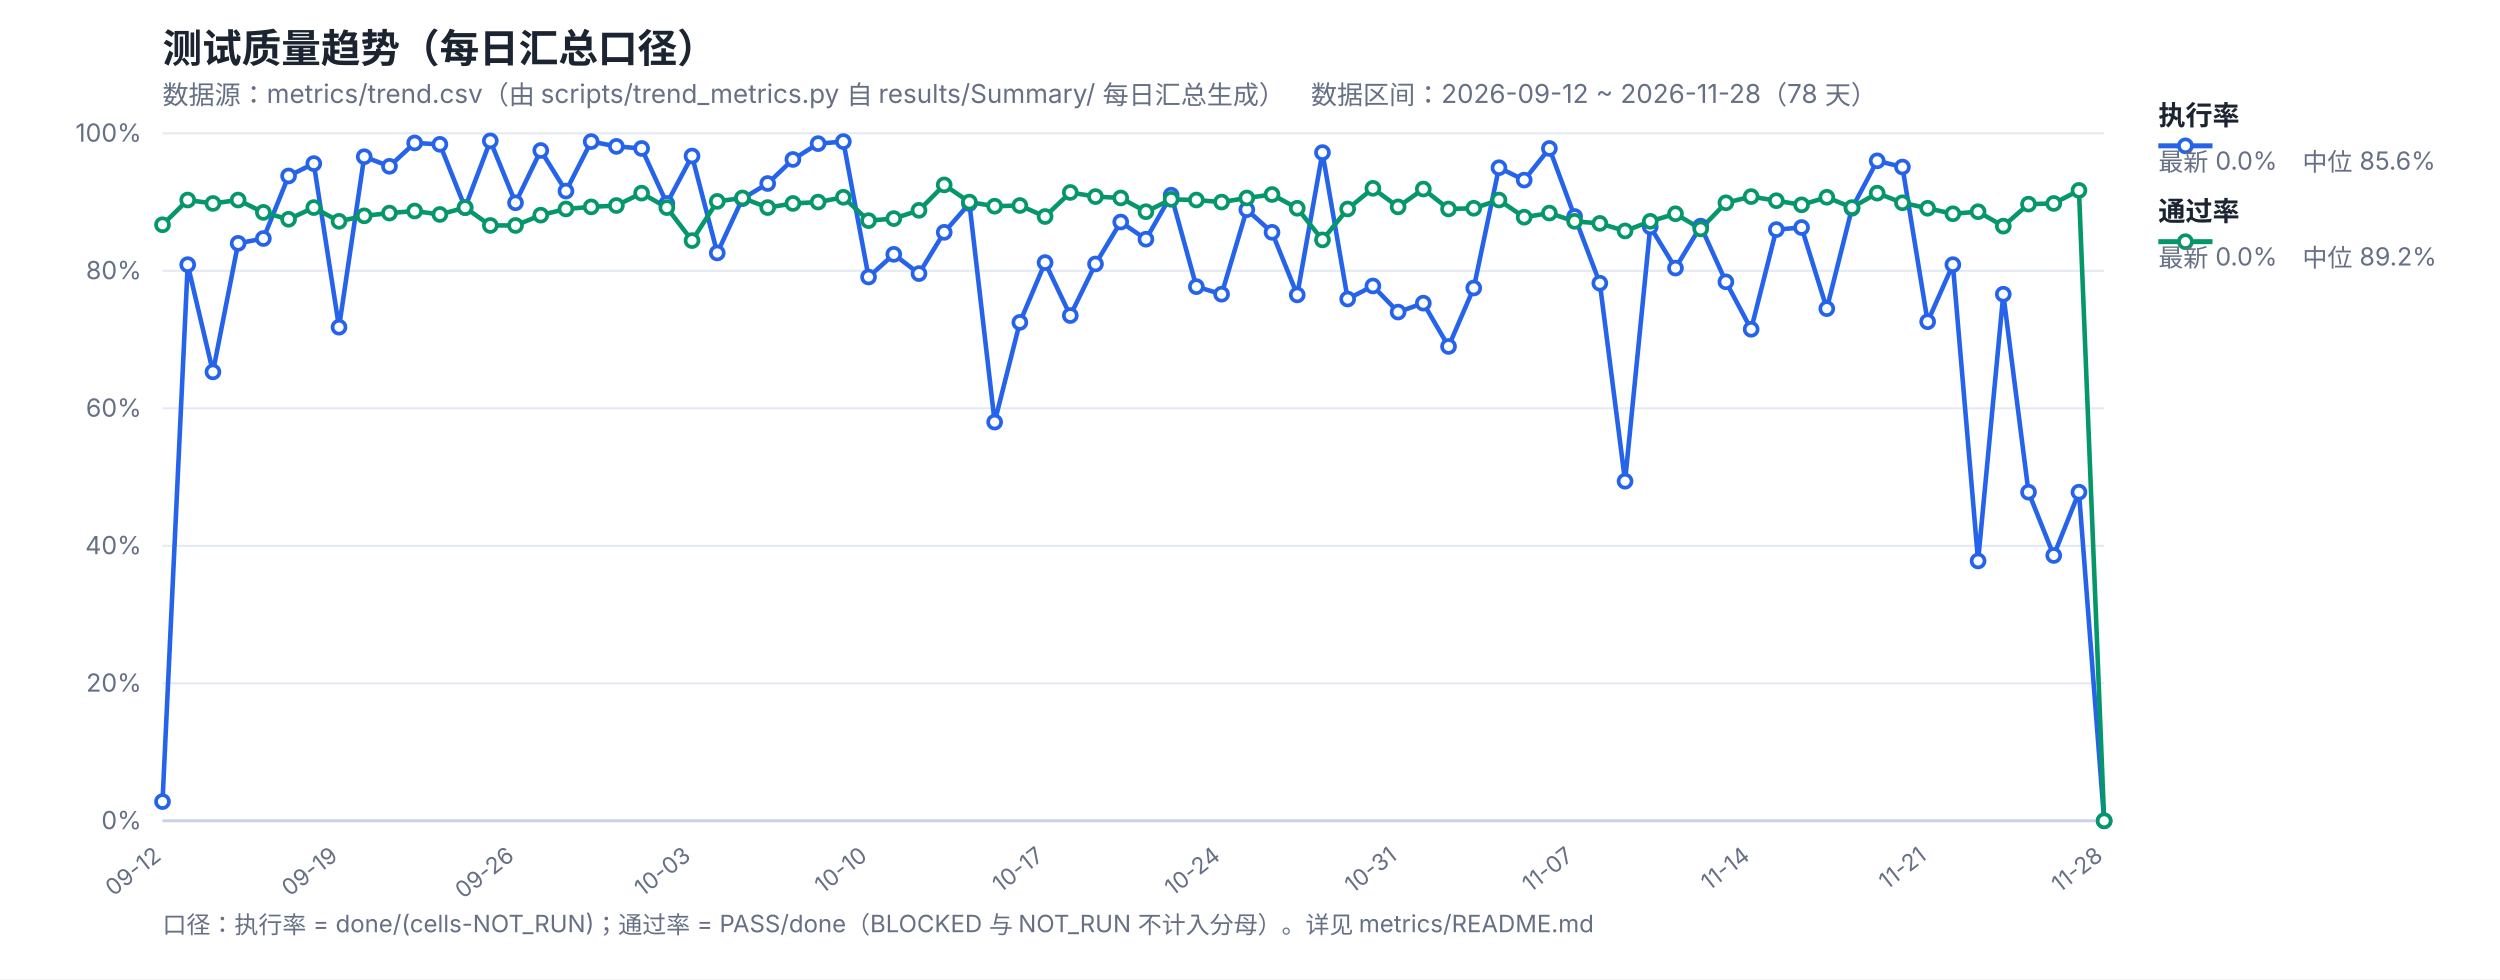
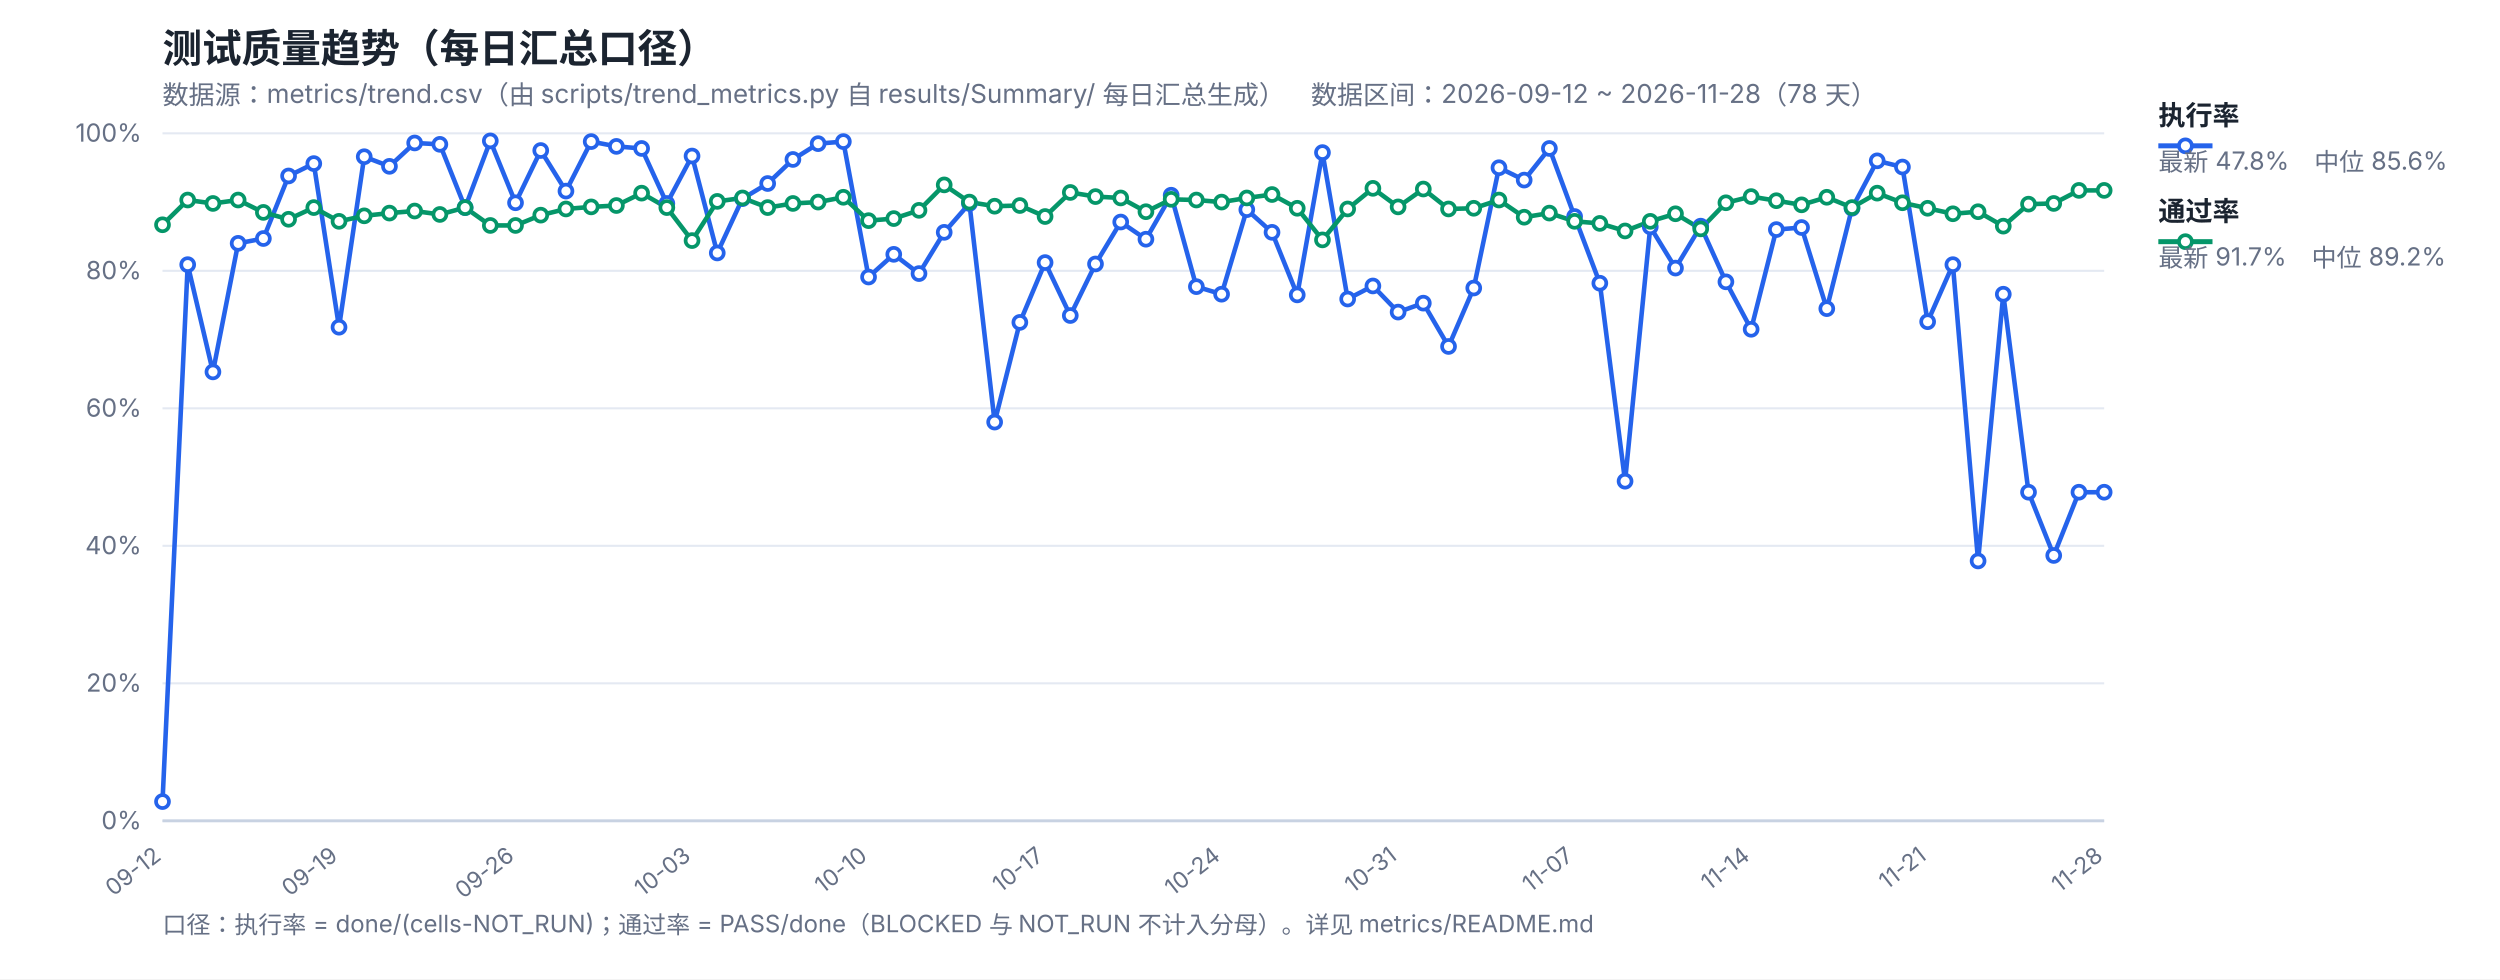
<svg xmlns="http://www.w3.org/2000/svg" width="1200" height="470" viewBox="0 0 1200 470" font-family="-apple-system,Segoe UI,Microsoft YaHei,sans-serif">
  <rect width="1200" height="470" fill="#ffffff" />
  <text x="78" y="30" font-size="19" font-weight="700" fill="#1b2430">测试质量趋势（每日汇总口径）</text>
  <text x="78" y="50" font-size="12.5" fill="#667085">数据源：metrics/trend.csv（由 scripts/trend_metrics.py 自 results/Summary/ 每日汇总生成）　数据区间：2026-09-12 ~ 2026-11-28（78 天）</text>
  <line x1="78" y1="394.0" x2="1010" y2="394.0" stroke="#e4e9f2" stroke-width="1" />
  <text x="68" y="398.0" font-size="12" fill="#667085" text-anchor="end">0%</text>
  <line x1="78" y1="328.0" x2="1010" y2="328.0" stroke="#e4e9f2" stroke-width="1" />
  <text x="68" y="332.0" font-size="12" fill="#667085" text-anchor="end">20%</text>
  <line x1="78" y1="262.0" x2="1010" y2="262.0" stroke="#e4e9f2" stroke-width="1" />
  <text x="68" y="266.0" font-size="12" fill="#667085" text-anchor="end">40%</text>
  <line x1="78" y1="196.0" x2="1010" y2="196.0" stroke="#e4e9f2" stroke-width="1" />
  <text x="68" y="200.0" font-size="12" fill="#667085" text-anchor="end">60%</text>
  <line x1="78" y1="130.0" x2="1010" y2="130.0" stroke="#e4e9f2" stroke-width="1" />
  <text x="68" y="134.0" font-size="12" fill="#667085" text-anchor="end">80%</text>
  <line x1="78" y1="64.0" x2="1010" y2="64.0" stroke="#e4e9f2" stroke-width="1" />
  <text x="68" y="68.0" font-size="12" fill="#667085" text-anchor="end">100%</text>
  <text x="78.0" y="412" font-size="11" fill="#667085" text-anchor="end" transform="rotate(-38 78.0 412)">09-12</text>
  <text x="162.73" y="412" font-size="11" fill="#667085" text-anchor="end" transform="rotate(-38 162.73 412)">09-19</text>
  <text x="247.45" y="412" font-size="11" fill="#667085" text-anchor="end" transform="rotate(-38 247.45 412)">09-26</text>
  <text x="332.18" y="412" font-size="11" fill="#667085" text-anchor="end" transform="rotate(-38 332.18 412)">10-03</text>
  <text x="416.91" y="412" font-size="11" fill="#667085" text-anchor="end" transform="rotate(-38 416.91 412)">10-10</text>
  <text x="501.64" y="412" font-size="11" fill="#667085" text-anchor="end" transform="rotate(-38 501.64 412)">10-17</text>
  <text x="586.36" y="412" font-size="11" fill="#667085" text-anchor="end" transform="rotate(-38 586.36 412)">10-24</text>
  <text x="671.09" y="412" font-size="11" fill="#667085" text-anchor="end" transform="rotate(-38 671.09 412)">10-31</text>
  <text x="755.82" y="412" font-size="11" fill="#667085" text-anchor="end" transform="rotate(-38 755.82 412)">11-07</text>
  <text x="840.55" y="412" font-size="11" fill="#667085" text-anchor="end" transform="rotate(-38 840.55 412)">11-14</text>
  <text x="925.27" y="412" font-size="11" fill="#667085" text-anchor="end" transform="rotate(-38 925.27 412)">11-21</text>
  <text x="1010.0" y="412" font-size="11" fill="#667085" text-anchor="end" transform="rotate(-38 1010.0 412)">11-28</text>
  <line x1="78" y1="394" x2="1010" y2="394" stroke="#c8d2e2" stroke-width="1.4" />
-   <polyline fill="none" stroke="#2563eb" stroke-width="2.2" stroke-linejoin="round" points="78.0,384.76 90.1,127.03 102.21,178.51 114.31,116.8 126.42,114.49 138.52,84.46 150.62,78.52 162.73,157.06 174.83,75.22 186.94,79.84 199.04,68.62 211.14,69.28 223.25,99.64 235.35,67.63 247.45,97.33 259.56,72.25 271.66,91.72 283.77,67.96 295.87,70.27 307.97,71.26 320.08,97.66 332.18,74.89 344.29,121.42 356.39,95.35 368.49,88.09 380.6,76.54 392.7,68.95 404.81,67.96 416.91,132.97 429.01,122.08 441.12,131.32 453.22,111.52 465.32,97.66 477.43,202.6 489.53,154.75 501.64,126.04 513.74,151.45 525.84,126.7 537.95,106.57 550.05,114.82 562.16,93.7 574.26,137.59 586.36,141.22 598.47,100.63 610.57,111.52 622.68,141.55 634.78,73.24 646.88,143.53 658.99,137.26 671.09,149.8 683.19,145.51 695.3,166.3 707.4,138.25 719.51,80.5 731.61,86.44 743.71,71.26 755.82,103.93 767.92,135.94 780.03,230.98 792.13,108.88 804.23,128.68 816.34,108.55 828.44,135.28 840.55,158.05 852.65,110.2 864.75,109.21 876.86,148.15 888.96,99.97 901.06,77.2 913.17,80.17 925.27,154.42 937.38,127.03 949.48,269.26 961.58,141.22 973.69,236.26 985.79,266.62 997.9,236.26 1010.0,394.0" />
-   <polyline fill="none" stroke="#059669" stroke-width="2.2" stroke-linejoin="round" points="78.0,107.89 90.1,96.01 102.21,97.66 114.31,96.01 126.42,101.95 138.52,105.25 150.62,99.64 162.73,106.24 174.83,103.6 186.94,102.28 199.04,101.29 211.14,102.94 223.25,99.64 235.35,108.22 247.45,108.22 259.56,103.27 271.66,100.3 283.77,99.31 295.87,98.65 307.97,92.71 320.08,99.64 332.18,115.48 344.29,96.67 356.39,95.02 368.49,99.64 380.6,97.66 392.7,97.0 404.81,94.69 416.91,105.91 429.01,104.92 441.12,100.96 453.22,88.75 465.32,97.0 477.43,98.98 489.53,98.65 501.64,103.93 513.74,92.38 525.84,94.36 537.95,95.02 550.05,101.62 562.16,95.68 574.26,96.01 586.36,97.0 598.47,95.02 610.57,93.37 622.68,99.97 634.78,115.15 646.88,100.3 658.99,90.4 671.09,99.31 683.19,90.73 695.3,100.3 707.4,99.97 719.51,96.01 731.61,104.26 743.71,102.28 755.82,106.24 767.92,107.23 780.03,110.86 792.13,106.24 804.23,102.61 816.34,109.87 828.44,97.33 840.55,94.36 852.65,96.34 864.75,98.32 876.86,94.69 888.96,99.64 901.06,92.71 913.17,97.33 925.27,99.97 937.38,102.61 949.48,101.62 961.58,108.55 973.69,97.99 985.79,97.66 997.9,91.39 1010.0,394.0" />
+   <polyline fill="none" stroke="#2563eb" stroke-width="2.2" stroke-linejoin="round" points="78.0,384.76 90.1,127.03 102.21,178.51 114.31,116.8 126.42,114.49 138.52,84.46 150.62,78.52 162.73,157.06 174.83,75.22 186.94,79.84 199.04,68.62 211.14,69.28 223.25,99.64 235.35,67.63 247.45,97.33 259.56,72.25 271.66,91.72 283.77,67.96 295.87,70.27 307.97,71.26 320.08,97.66 332.18,74.89 344.29,121.42 356.39,95.35 368.49,88.09 380.6,76.54 392.7,68.95 404.81,67.96 416.91,132.97 429.01,122.08 441.12,131.32 453.22,111.52 465.32,97.66 477.43,202.6 489.53,154.75 501.64,126.04 513.74,151.45 525.84,126.7 537.95,106.57 550.05,114.82 562.16,93.7 574.26,137.59 586.36,141.22 598.47,100.63 610.57,111.52 622.68,141.55 634.78,73.24 646.88,143.53 658.99,137.26 671.09,149.8 683.19,145.51 695.3,166.3 707.4,138.25 719.51,80.5 731.61,86.44 743.71,71.26 755.82,103.93 767.92,135.94 780.03,230.98 792.13,108.88 804.23,128.68 816.34,108.55 828.44,135.28 840.55,158.05 852.65,110.2 864.75,109.21 876.86,148.15 888.96,99.97 901.06,77.2 913.17,80.17 925.27,154.42 937.38,127.03 949.48,269.26 961.58,141.22 973.69,236.26 985.79,266.62 997.9,236.26 1010.0,236.26" />
+   <polyline fill="none" stroke="#059669" stroke-width="2.2" stroke-linejoin="round" points="78.0,107.89 90.1,96.01 102.21,97.66 114.31,96.01 126.42,101.95 138.52,105.25 150.62,99.64 162.73,106.24 174.83,103.6 186.94,102.28 199.04,101.29 211.14,102.94 223.25,99.64 235.35,108.22 247.45,108.22 259.56,103.27 271.66,100.3 283.77,99.31 295.87,98.65 307.97,92.71 320.08,99.64 332.18,115.48 344.29,96.67 356.39,95.02 368.49,99.64 380.6,97.66 392.7,97.0 404.81,94.69 416.91,105.91 429.01,104.92 441.12,100.96 453.22,88.75 465.32,97.0 477.43,98.98 489.53,98.65 501.64,103.93 513.74,92.38 525.84,94.36 537.95,95.02 550.05,101.62 562.16,95.68 574.26,96.01 586.36,97.0 598.47,95.02 610.57,93.37 622.68,99.97 634.78,115.15 646.88,100.3 658.99,90.4 671.09,99.31 683.19,90.73 695.3,100.3 707.4,99.97 719.51,96.01 731.61,104.26 743.71,102.28 755.82,106.24 767.92,107.23 780.03,110.86 792.13,106.24 804.23,102.61 816.34,109.87 828.44,97.33 840.55,94.36 852.65,96.34 864.75,98.32 876.86,94.69 888.96,99.64 901.06,92.71 913.17,97.33 925.27,99.97 937.38,102.61 949.48,101.62 961.58,108.55 973.69,97.99 985.79,97.66 997.9,91.39 1010.0,91.39" />
  <circle cx="78.0" cy="384.76" r="3.1" fill="#fff" stroke="#2563eb" stroke-width="1.8" />
  <circle cx="90.1" cy="127.03" r="3.1" fill="#fff" stroke="#2563eb" stroke-width="1.8" />
  <circle cx="102.21" cy="178.51" r="3.1" fill="#fff" stroke="#2563eb" stroke-width="1.8" />
  <circle cx="114.31" cy="116.8" r="3.1" fill="#fff" stroke="#2563eb" stroke-width="1.8" />
  <circle cx="126.42" cy="114.49" r="3.1" fill="#fff" stroke="#2563eb" stroke-width="1.8" />
  <circle cx="138.52" cy="84.46" r="3.1" fill="#fff" stroke="#2563eb" stroke-width="1.8" />
  <circle cx="150.62" cy="78.52" r="3.1" fill="#fff" stroke="#2563eb" stroke-width="1.8" />
  <circle cx="162.73" cy="157.06" r="3.1" fill="#fff" stroke="#2563eb" stroke-width="1.8" />
  <circle cx="174.83" cy="75.22" r="3.1" fill="#fff" stroke="#2563eb" stroke-width="1.8" />
  <circle cx="186.94" cy="79.84" r="3.1" fill="#fff" stroke="#2563eb" stroke-width="1.8" />
  <circle cx="199.04" cy="68.62" r="3.1" fill="#fff" stroke="#2563eb" stroke-width="1.8" />
  <circle cx="211.14" cy="69.28" r="3.1" fill="#fff" stroke="#2563eb" stroke-width="1.8" />
  <circle cx="223.25" cy="99.64" r="3.1" fill="#fff" stroke="#2563eb" stroke-width="1.8" />
  <circle cx="235.35" cy="67.63" r="3.1" fill="#fff" stroke="#2563eb" stroke-width="1.8" />
  <circle cx="247.45" cy="97.33" r="3.1" fill="#fff" stroke="#2563eb" stroke-width="1.8" />
  <circle cx="259.56" cy="72.25" r="3.1" fill="#fff" stroke="#2563eb" stroke-width="1.8" />
  <circle cx="271.66" cy="91.72" r="3.1" fill="#fff" stroke="#2563eb" stroke-width="1.8" />
  <circle cx="283.77" cy="67.96" r="3.1" fill="#fff" stroke="#2563eb" stroke-width="1.8" />
  <circle cx="295.87" cy="70.27" r="3.1" fill="#fff" stroke="#2563eb" stroke-width="1.8" />
  <circle cx="307.97" cy="71.26" r="3.1" fill="#fff" stroke="#2563eb" stroke-width="1.8" />
  <circle cx="320.08" cy="97.66" r="3.1" fill="#fff" stroke="#2563eb" stroke-width="1.8" />
  <circle cx="332.18" cy="74.89" r="3.1" fill="#fff" stroke="#2563eb" stroke-width="1.8" />
  <circle cx="344.29" cy="121.42" r="3.1" fill="#fff" stroke="#2563eb" stroke-width="1.8" />
  <circle cx="356.39" cy="95.35" r="3.1" fill="#fff" stroke="#2563eb" stroke-width="1.8" />
  <circle cx="368.49" cy="88.09" r="3.1" fill="#fff" stroke="#2563eb" stroke-width="1.8" />
  <circle cx="380.6" cy="76.54" r="3.1" fill="#fff" stroke="#2563eb" stroke-width="1.8" />
  <circle cx="392.7" cy="68.95" r="3.1" fill="#fff" stroke="#2563eb" stroke-width="1.8" />
  <circle cx="404.81" cy="67.96" r="3.1" fill="#fff" stroke="#2563eb" stroke-width="1.8" />
  <circle cx="416.91" cy="132.97" r="3.1" fill="#fff" stroke="#2563eb" stroke-width="1.8" />
  <circle cx="429.01" cy="122.08" r="3.1" fill="#fff" stroke="#2563eb" stroke-width="1.8" />
  <circle cx="441.12" cy="131.32" r="3.1" fill="#fff" stroke="#2563eb" stroke-width="1.8" />
  <circle cx="453.22" cy="111.52" r="3.1" fill="#fff" stroke="#2563eb" stroke-width="1.8" />
  <circle cx="465.32" cy="97.66" r="3.1" fill="#fff" stroke="#2563eb" stroke-width="1.8" />
  <circle cx="477.43" cy="202.6" r="3.1" fill="#fff" stroke="#2563eb" stroke-width="1.8" />
  <circle cx="489.53" cy="154.75" r="3.1" fill="#fff" stroke="#2563eb" stroke-width="1.8" />
  <circle cx="501.64" cy="126.04" r="3.1" fill="#fff" stroke="#2563eb" stroke-width="1.8" />
  <circle cx="513.74" cy="151.45" r="3.1" fill="#fff" stroke="#2563eb" stroke-width="1.8" />
  <circle cx="525.84" cy="126.7" r="3.1" fill="#fff" stroke="#2563eb" stroke-width="1.8" />
  <circle cx="537.95" cy="106.57" r="3.1" fill="#fff" stroke="#2563eb" stroke-width="1.8" />
  <circle cx="550.05" cy="114.82" r="3.1" fill="#fff" stroke="#2563eb" stroke-width="1.8" />
  <circle cx="562.16" cy="93.7" r="3.1" fill="#fff" stroke="#2563eb" stroke-width="1.8" />
  <circle cx="574.26" cy="137.59" r="3.1" fill="#fff" stroke="#2563eb" stroke-width="1.8" />
  <circle cx="586.36" cy="141.22" r="3.1" fill="#fff" stroke="#2563eb" stroke-width="1.8" />
  <circle cx="598.47" cy="100.63" r="3.1" fill="#fff" stroke="#2563eb" stroke-width="1.8" />
  <circle cx="610.57" cy="111.52" r="3.1" fill="#fff" stroke="#2563eb" stroke-width="1.8" />
  <circle cx="622.68" cy="141.55" r="3.1" fill="#fff" stroke="#2563eb" stroke-width="1.8" />
  <circle cx="634.78" cy="73.24" r="3.1" fill="#fff" stroke="#2563eb" stroke-width="1.8" />
  <circle cx="646.88" cy="143.53" r="3.1" fill="#fff" stroke="#2563eb" stroke-width="1.8" />
  <circle cx="658.99" cy="137.26" r="3.1" fill="#fff" stroke="#2563eb" stroke-width="1.8" />
  <circle cx="671.09" cy="149.8" r="3.1" fill="#fff" stroke="#2563eb" stroke-width="1.8" />
  <circle cx="683.19" cy="145.51" r="3.1" fill="#fff" stroke="#2563eb" stroke-width="1.8" />
  <circle cx="695.3" cy="166.3" r="3.1" fill="#fff" stroke="#2563eb" stroke-width="1.8" />
  <circle cx="707.4" cy="138.25" r="3.1" fill="#fff" stroke="#2563eb" stroke-width="1.8" />
  <circle cx="719.51" cy="80.5" r="3.1" fill="#fff" stroke="#2563eb" stroke-width="1.8" />
  <circle cx="731.61" cy="86.44" r="3.1" fill="#fff" stroke="#2563eb" stroke-width="1.8" />
  <circle cx="743.71" cy="71.26" r="3.1" fill="#fff" stroke="#2563eb" stroke-width="1.8" />
  <circle cx="755.82" cy="103.93" r="3.1" fill="#fff" stroke="#2563eb" stroke-width="1.8" />
  <circle cx="767.92" cy="135.94" r="3.1" fill="#fff" stroke="#2563eb" stroke-width="1.8" />
  <circle cx="780.03" cy="230.98" r="3.1" fill="#fff" stroke="#2563eb" stroke-width="1.8" />
  <circle cx="792.13" cy="108.88" r="3.1" fill="#fff" stroke="#2563eb" stroke-width="1.8" />
  <circle cx="804.23" cy="128.68" r="3.1" fill="#fff" stroke="#2563eb" stroke-width="1.8" />
  <circle cx="816.34" cy="108.55" r="3.1" fill="#fff" stroke="#2563eb" stroke-width="1.8" />
  <circle cx="828.44" cy="135.28" r="3.1" fill="#fff" stroke="#2563eb" stroke-width="1.8" />
  <circle cx="840.55" cy="158.05" r="3.1" fill="#fff" stroke="#2563eb" stroke-width="1.8" />
  <circle cx="852.65" cy="110.2" r="3.1" fill="#fff" stroke="#2563eb" stroke-width="1.8" />
  <circle cx="864.75" cy="109.21" r="3.1" fill="#fff" stroke="#2563eb" stroke-width="1.8" />
  <circle cx="876.86" cy="148.15" r="3.1" fill="#fff" stroke="#2563eb" stroke-width="1.8" />
  <circle cx="888.96" cy="99.97" r="3.1" fill="#fff" stroke="#2563eb" stroke-width="1.8" />
  <circle cx="901.06" cy="77.2" r="3.1" fill="#fff" stroke="#2563eb" stroke-width="1.8" />
  <circle cx="913.17" cy="80.17" r="3.1" fill="#fff" stroke="#2563eb" stroke-width="1.8" />
  <circle cx="925.27" cy="154.42" r="3.1" fill="#fff" stroke="#2563eb" stroke-width="1.8" />
  <circle cx="937.38" cy="127.03" r="3.1" fill="#fff" stroke="#2563eb" stroke-width="1.8" />
  <circle cx="949.48" cy="269.26" r="3.1" fill="#fff" stroke="#2563eb" stroke-width="1.8" />
  <circle cx="961.58" cy="141.22" r="3.1" fill="#fff" stroke="#2563eb" stroke-width="1.8" />
  <circle cx="973.69" cy="236.26" r="3.1" fill="#fff" stroke="#2563eb" stroke-width="1.8" />
  <circle cx="985.79" cy="266.62" r="3.1" fill="#fff" stroke="#2563eb" stroke-width="1.8" />
  <circle cx="997.9" cy="236.26" r="3.1" fill="#fff" stroke="#2563eb" stroke-width="1.8" />
-   <circle cx="1010.0" cy="394.0" r="3.1" fill="#fff" stroke="#2563eb" stroke-width="1.8" />
+   <circle cx="1010.0" cy="236.26" r="3.1" fill="#fff" stroke="#2563eb" stroke-width="1.8" />
  <circle cx="78.0" cy="107.89" r="3.1" fill="#fff" stroke="#059669" stroke-width="1.8" />
  <circle cx="90.1" cy="96.01" r="3.1" fill="#fff" stroke="#059669" stroke-width="1.8" />
  <circle cx="102.21" cy="97.66" r="3.1" fill="#fff" stroke="#059669" stroke-width="1.8" />
  <circle cx="114.31" cy="96.01" r="3.1" fill="#fff" stroke="#059669" stroke-width="1.8" />
  <circle cx="126.42" cy="101.95" r="3.1" fill="#fff" stroke="#059669" stroke-width="1.8" />
  <circle cx="138.52" cy="105.25" r="3.1" fill="#fff" stroke="#059669" stroke-width="1.8" />
  <circle cx="150.62" cy="99.64" r="3.1" fill="#fff" stroke="#059669" stroke-width="1.8" />
  <circle cx="162.73" cy="106.24" r="3.1" fill="#fff" stroke="#059669" stroke-width="1.8" />
  <circle cx="174.83" cy="103.6" r="3.1" fill="#fff" stroke="#059669" stroke-width="1.8" />
  <circle cx="186.94" cy="102.28" r="3.1" fill="#fff" stroke="#059669" stroke-width="1.8" />
  <circle cx="199.04" cy="101.29" r="3.1" fill="#fff" stroke="#059669" stroke-width="1.8" />
  <circle cx="211.14" cy="102.94" r="3.1" fill="#fff" stroke="#059669" stroke-width="1.8" />
  <circle cx="223.25" cy="99.64" r="3.1" fill="#fff" stroke="#059669" stroke-width="1.8" />
  <circle cx="235.35" cy="108.22" r="3.1" fill="#fff" stroke="#059669" stroke-width="1.8" />
  <circle cx="247.45" cy="108.22" r="3.1" fill="#fff" stroke="#059669" stroke-width="1.8" />
  <circle cx="259.56" cy="103.27" r="3.1" fill="#fff" stroke="#059669" stroke-width="1.8" />
  <circle cx="271.66" cy="100.3" r="3.1" fill="#fff" stroke="#059669" stroke-width="1.8" />
  <circle cx="283.77" cy="99.31" r="3.1" fill="#fff" stroke="#059669" stroke-width="1.8" />
  <circle cx="295.87" cy="98.65" r="3.1" fill="#fff" stroke="#059669" stroke-width="1.8" />
  <circle cx="307.97" cy="92.71" r="3.1" fill="#fff" stroke="#059669" stroke-width="1.8" />
  <circle cx="320.08" cy="99.64" r="3.1" fill="#fff" stroke="#059669" stroke-width="1.8" />
  <circle cx="332.18" cy="115.48" r="3.1" fill="#fff" stroke="#059669" stroke-width="1.8" />
  <circle cx="344.29" cy="96.67" r="3.1" fill="#fff" stroke="#059669" stroke-width="1.8" />
  <circle cx="356.39" cy="95.02" r="3.1" fill="#fff" stroke="#059669" stroke-width="1.8" />
  <circle cx="368.49" cy="99.64" r="3.1" fill="#fff" stroke="#059669" stroke-width="1.8" />
  <circle cx="380.6" cy="97.66" r="3.1" fill="#fff" stroke="#059669" stroke-width="1.8" />
  <circle cx="392.7" cy="97.0" r="3.1" fill="#fff" stroke="#059669" stroke-width="1.8" />
  <circle cx="404.81" cy="94.69" r="3.1" fill="#fff" stroke="#059669" stroke-width="1.8" />
  <circle cx="416.91" cy="105.91" r="3.1" fill="#fff" stroke="#059669" stroke-width="1.8" />
  <circle cx="429.01" cy="104.92" r="3.1" fill="#fff" stroke="#059669" stroke-width="1.8" />
  <circle cx="441.12" cy="100.96" r="3.1" fill="#fff" stroke="#059669" stroke-width="1.8" />
  <circle cx="453.22" cy="88.75" r="3.1" fill="#fff" stroke="#059669" stroke-width="1.8" />
  <circle cx="465.32" cy="97.0" r="3.1" fill="#fff" stroke="#059669" stroke-width="1.8" />
  <circle cx="477.43" cy="98.98" r="3.1" fill="#fff" stroke="#059669" stroke-width="1.8" />
  <circle cx="489.53" cy="98.65" r="3.1" fill="#fff" stroke="#059669" stroke-width="1.8" />
  <circle cx="501.64" cy="103.93" r="3.1" fill="#fff" stroke="#059669" stroke-width="1.8" />
  <circle cx="513.74" cy="92.38" r="3.1" fill="#fff" stroke="#059669" stroke-width="1.8" />
  <circle cx="525.84" cy="94.36" r="3.1" fill="#fff" stroke="#059669" stroke-width="1.8" />
  <circle cx="537.95" cy="95.02" r="3.1" fill="#fff" stroke="#059669" stroke-width="1.8" />
  <circle cx="550.05" cy="101.62" r="3.1" fill="#fff" stroke="#059669" stroke-width="1.8" />
  <circle cx="562.16" cy="95.68" r="3.1" fill="#fff" stroke="#059669" stroke-width="1.8" />
  <circle cx="574.26" cy="96.01" r="3.1" fill="#fff" stroke="#059669" stroke-width="1.8" />
  <circle cx="586.36" cy="97.0" r="3.1" fill="#fff" stroke="#059669" stroke-width="1.8" />
  <circle cx="598.47" cy="95.02" r="3.1" fill="#fff" stroke="#059669" stroke-width="1.8" />
  <circle cx="610.57" cy="93.37" r="3.1" fill="#fff" stroke="#059669" stroke-width="1.8" />
  <circle cx="622.68" cy="99.97" r="3.1" fill="#fff" stroke="#059669" stroke-width="1.8" />
  <circle cx="634.78" cy="115.15" r="3.1" fill="#fff" stroke="#059669" stroke-width="1.8" />
  <circle cx="646.88" cy="100.3" r="3.1" fill="#fff" stroke="#059669" stroke-width="1.8" />
  <circle cx="658.99" cy="90.4" r="3.1" fill="#fff" stroke="#059669" stroke-width="1.8" />
  <circle cx="671.09" cy="99.31" r="3.1" fill="#fff" stroke="#059669" stroke-width="1.8" />
  <circle cx="683.19" cy="90.73" r="3.1" fill="#fff" stroke="#059669" stroke-width="1.8" />
  <circle cx="695.3" cy="100.3" r="3.1" fill="#fff" stroke="#059669" stroke-width="1.8" />
  <circle cx="707.4" cy="99.97" r="3.1" fill="#fff" stroke="#059669" stroke-width="1.8" />
  <circle cx="719.51" cy="96.01" r="3.1" fill="#fff" stroke="#059669" stroke-width="1.8" />
  <circle cx="731.61" cy="104.26" r="3.1" fill="#fff" stroke="#059669" stroke-width="1.8" />
  <circle cx="743.71" cy="102.28" r="3.1" fill="#fff" stroke="#059669" stroke-width="1.8" />
  <circle cx="755.82" cy="106.24" r="3.1" fill="#fff" stroke="#059669" stroke-width="1.8" />
  <circle cx="767.92" cy="107.23" r="3.1" fill="#fff" stroke="#059669" stroke-width="1.8" />
  <circle cx="780.03" cy="110.86" r="3.1" fill="#fff" stroke="#059669" stroke-width="1.8" />
  <circle cx="792.13" cy="106.24" r="3.1" fill="#fff" stroke="#059669" stroke-width="1.8" />
  <circle cx="804.23" cy="102.61" r="3.1" fill="#fff" stroke="#059669" stroke-width="1.8" />
  <circle cx="816.34" cy="109.87" r="3.1" fill="#fff" stroke="#059669" stroke-width="1.8" />
  <circle cx="828.44" cy="97.33" r="3.1" fill="#fff" stroke="#059669" stroke-width="1.8" />
  <circle cx="840.55" cy="94.36" r="3.1" fill="#fff" stroke="#059669" stroke-width="1.8" />
  <circle cx="852.65" cy="96.34" r="3.1" fill="#fff" stroke="#059669" stroke-width="1.8" />
  <circle cx="864.75" cy="98.32" r="3.1" fill="#fff" stroke="#059669" stroke-width="1.8" />
  <circle cx="876.86" cy="94.69" r="3.1" fill="#fff" stroke="#059669" stroke-width="1.8" />
  <circle cx="888.96" cy="99.64" r="3.1" fill="#fff" stroke="#059669" stroke-width="1.8" />
  <circle cx="901.06" cy="92.71" r="3.1" fill="#fff" stroke="#059669" stroke-width="1.8" />
  <circle cx="913.17" cy="97.33" r="3.1" fill="#fff" stroke="#059669" stroke-width="1.8" />
  <circle cx="925.27" cy="99.97" r="3.1" fill="#fff" stroke="#059669" stroke-width="1.8" />
  <circle cx="937.38" cy="102.61" r="3.1" fill="#fff" stroke="#059669" stroke-width="1.8" />
  <circle cx="949.48" cy="101.62" r="3.1" fill="#fff" stroke="#059669" stroke-width="1.8" />
  <circle cx="961.58" cy="108.55" r="3.1" fill="#fff" stroke="#059669" stroke-width="1.8" />
  <circle cx="973.69" cy="97.99" r="3.1" fill="#fff" stroke="#059669" stroke-width="1.8" />
  <circle cx="985.79" cy="97.66" r="3.1" fill="#fff" stroke="#059669" stroke-width="1.8" />
  <circle cx="997.9" cy="91.39" r="3.1" fill="#fff" stroke="#059669" stroke-width="1.8" />
-   <circle cx="1010.0" cy="394.0" r="3.1" fill="#fff" stroke="#059669" stroke-width="1.8" />
+   <circle cx="1010.0" cy="91.39" r="3.1" fill="#fff" stroke="#059669" stroke-width="1.8" />
  <line x1="1036" y1="70" x2="1062" y2="70" stroke="#2563eb" stroke-width="2.4" />
  <circle cx="1049" cy="70" r="3.1" fill="#fff" stroke="#2563eb" stroke-width="1.8" />
  <text x="1036" y="60" font-size="13" font-weight="600" fill="#1b2430">执行率</text>
-   <text x="1036" y="82" font-size="12" fill="#667085">最新 0.0%　中位 85.6%</text>
+   <text x="1036" y="82" font-size="12" fill="#667085">最新 47.8%　中位 85.6%</text>
  <line x1="1036" y1="116" x2="1062" y2="116" stroke="#059669" stroke-width="2.4" />
  <circle cx="1049" cy="116" r="3.1" fill="#fff" stroke="#059669" stroke-width="1.8" />
  <text x="1036" y="106" font-size="13" font-weight="600" fill="#1b2430">通过率</text>
-   <text x="1036" y="128" font-size="12" fill="#667085">最新 0.0%　中位 89.2%</text>
+   <text x="1036" y="128" font-size="12" fill="#667085">最新 91.7%　中位 89.2%</text>
  <text x="78" y="448" font-size="11.5" fill="#667085">口径：执行率 = done/(cells-NOT_RUN)；通过率 = PASS/done（BLOCKED 与 NOT_RUN 不计入分母）。详见 metrics/README.md</text>
</svg>
